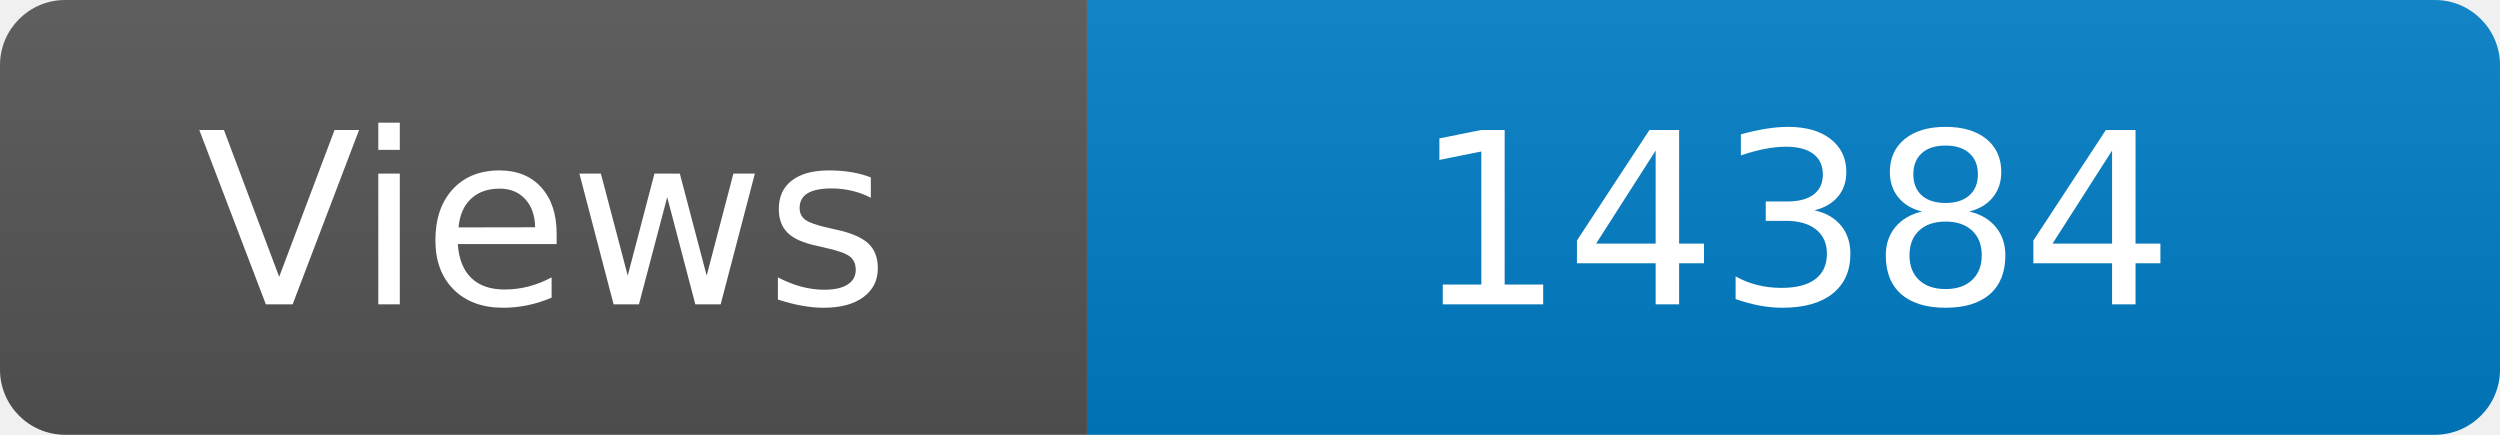
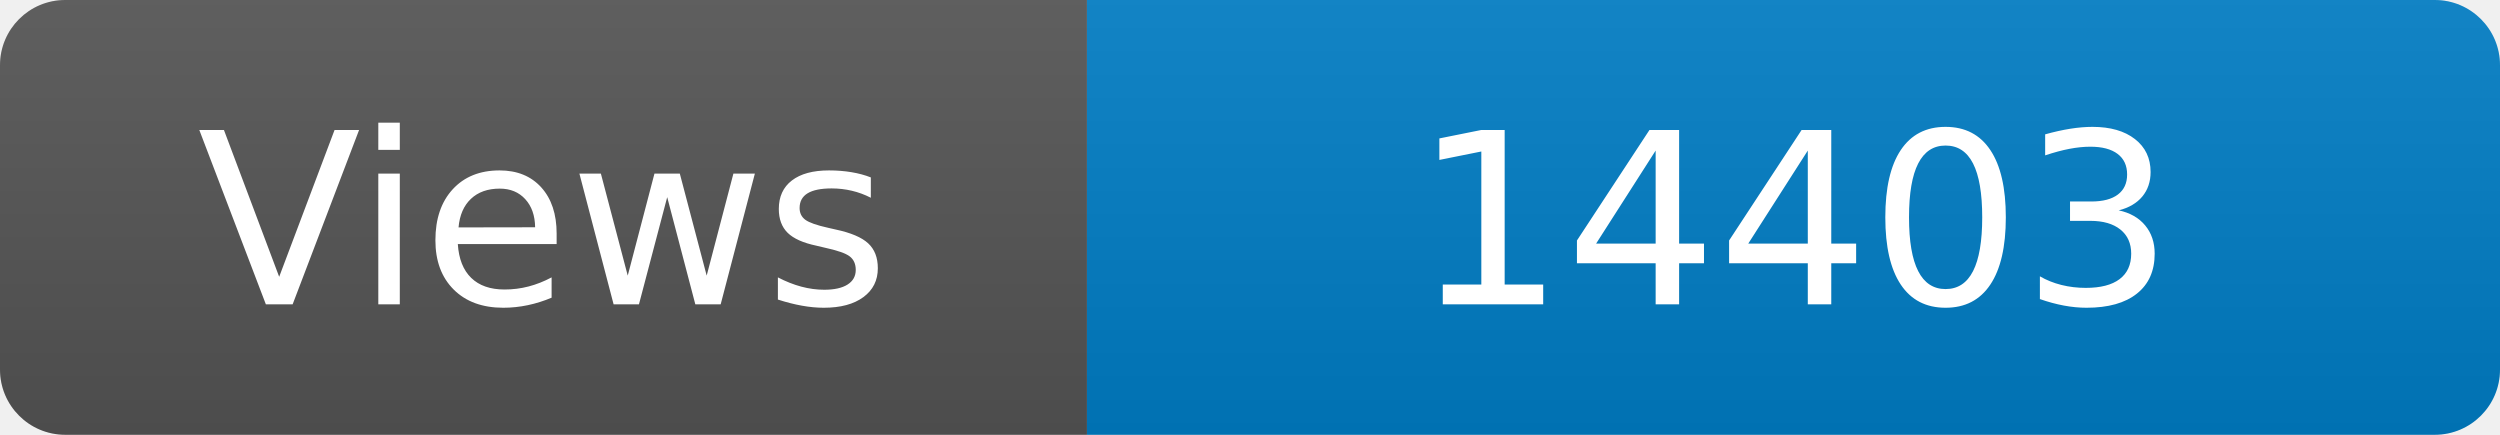
<svg xmlns="http://www.w3.org/2000/svg" width="115" height="20" role="img" aria-label="Maintained?: yes">
  <linearGradient id="s" x2="0" y2="100%">
    <stop offset="0" stop-color="#bbb" stop-opacity=".1" />
    <stop offset="1" stop-opacity=".1" />
  </linearGradient>
  <clipPath id="r">
    <rect width="115" height="20" rx="3" fill="#fff" />
  </clipPath>
  <g clip-path="url(#r)">
    <rect width="50" height="20" fill="#555" />
    <rect x="50" width="160" height="20" fill="#007ec6" />
    <rect width="115" height="20" fill="url(#s)" />
  </g>
  <g fill="#fff" text-anchor="middle" font-family="Verdana,Geneva,DejaVu Sans,sans-serif" font-size="110">
    <text x="250" y="140" transform="scale(.1)" fill="#fff">Views</text>
-     <text x="825" y="140" transform="scale(.1)" fill="#fff">14384</text>
+     <text x="825" y="140" transform="scale(.1)" fill="#fff">14403</text>
  </g>
</svg>
